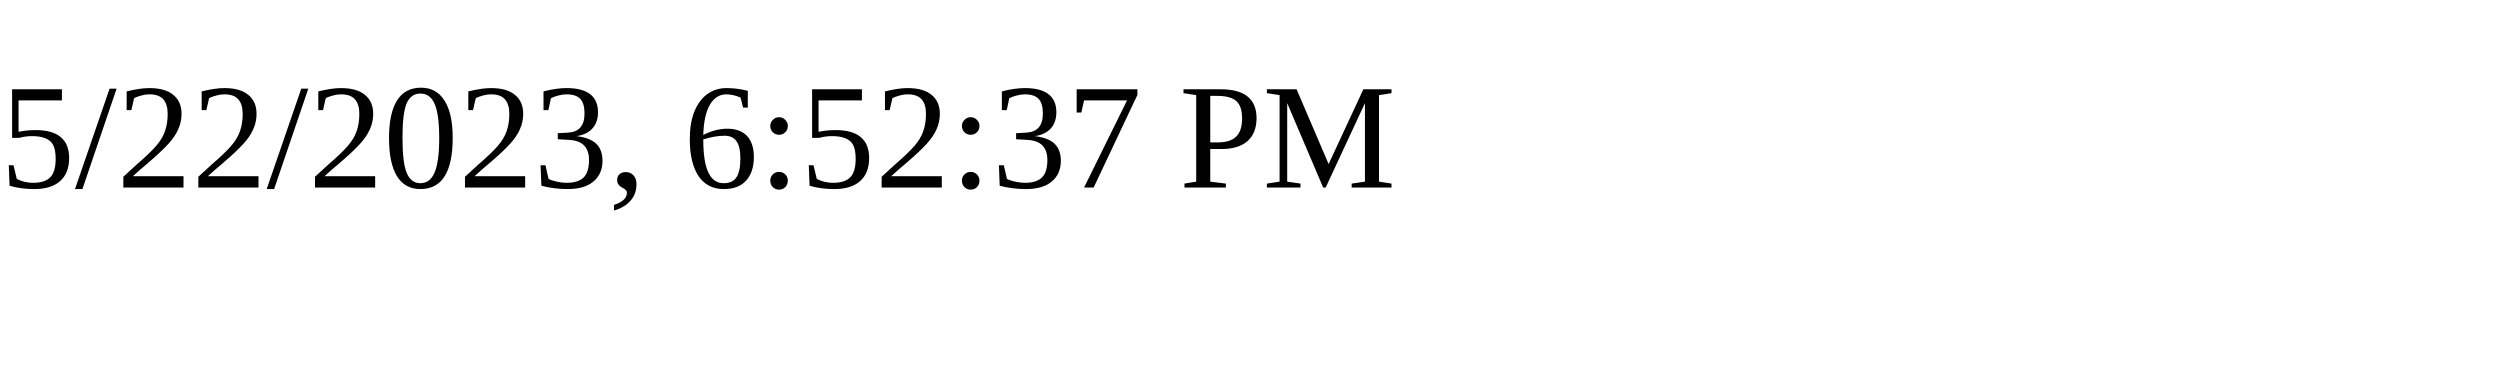
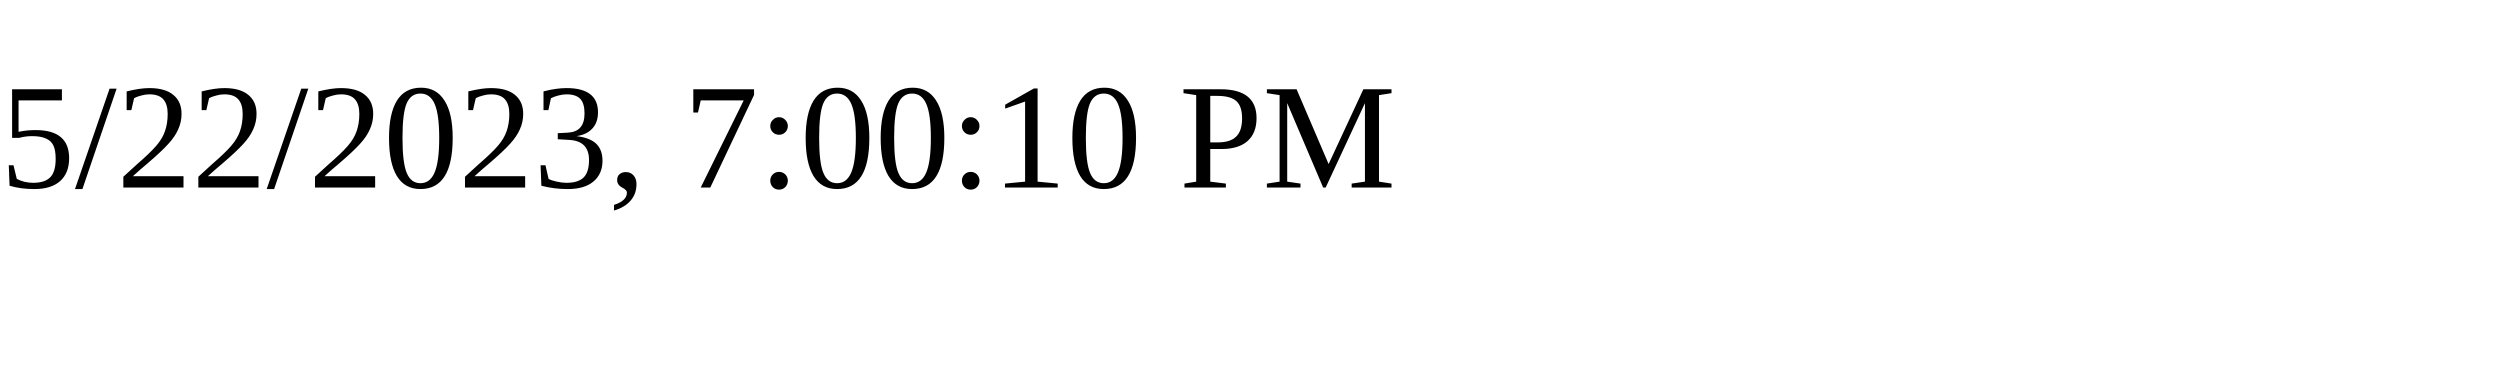
<svg xmlns="http://www.w3.org/2000/svg" height="30" width="200">
-   <text x="0" y="15">5/22/2023, 6:52:37 PM</text>
+   <text x="0" y="15">5/22/2023, 7:00:10 PM</text>
</svg>
